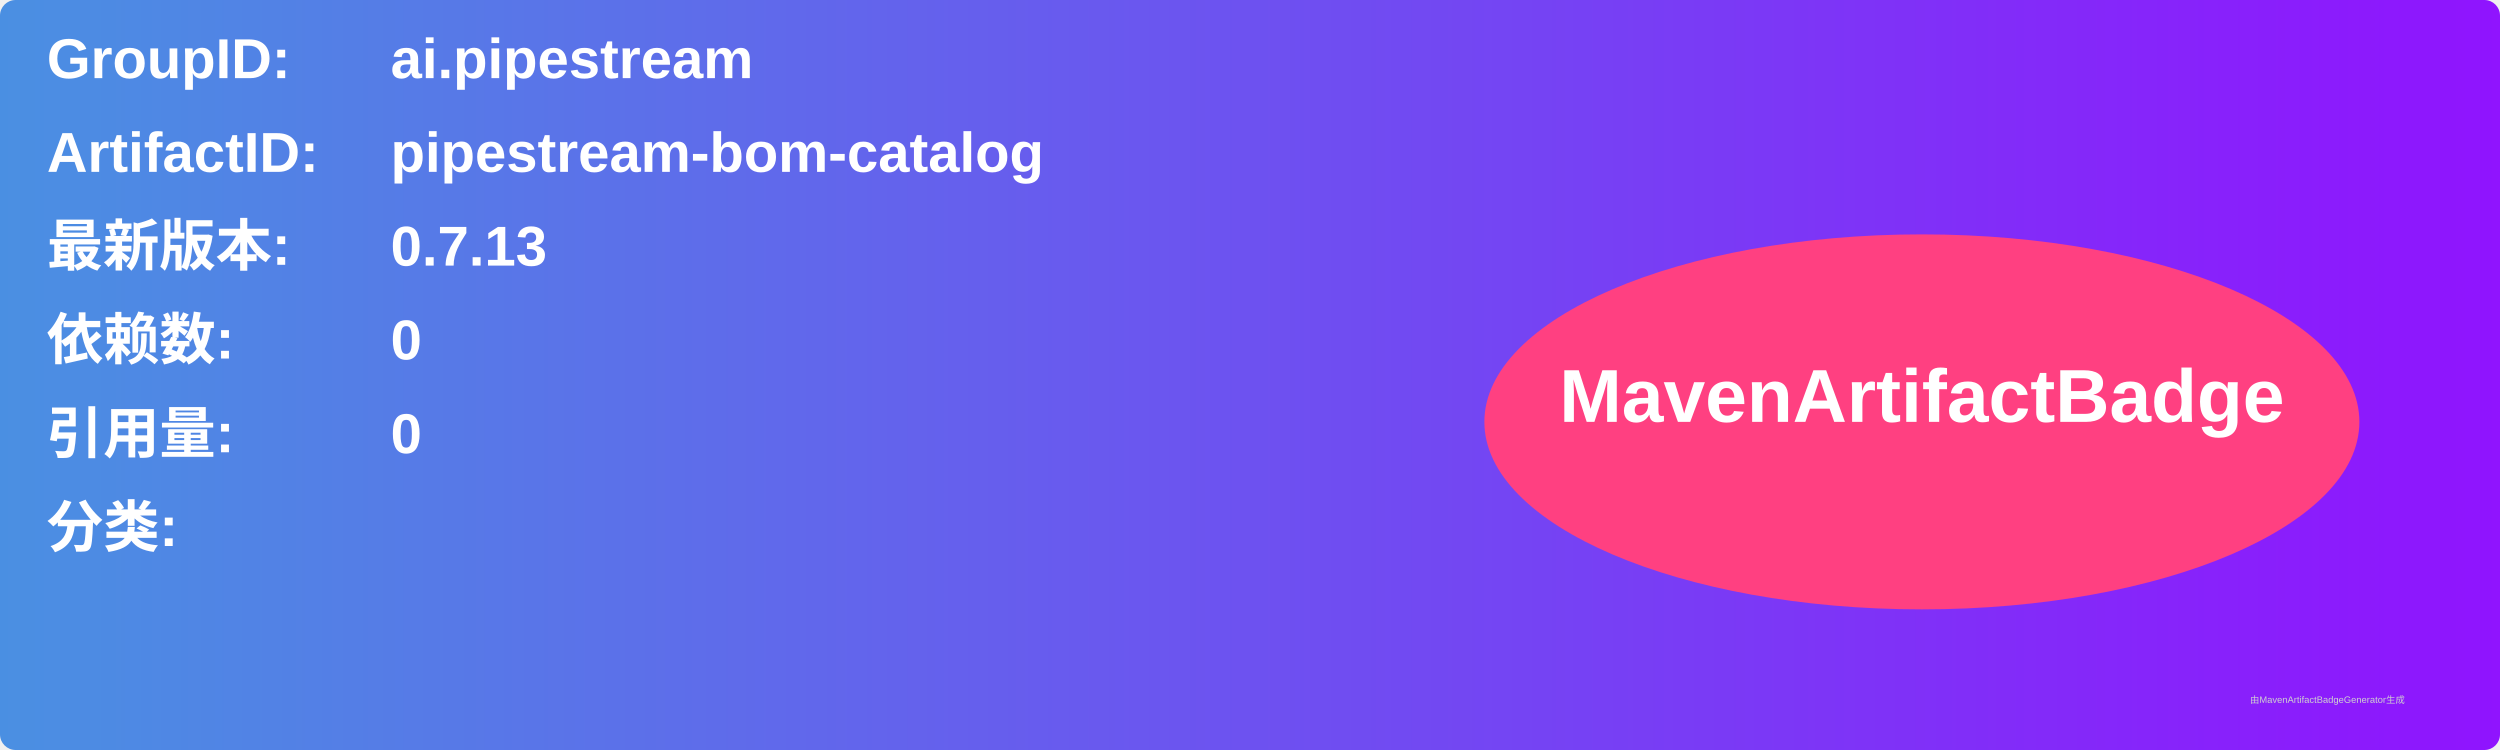
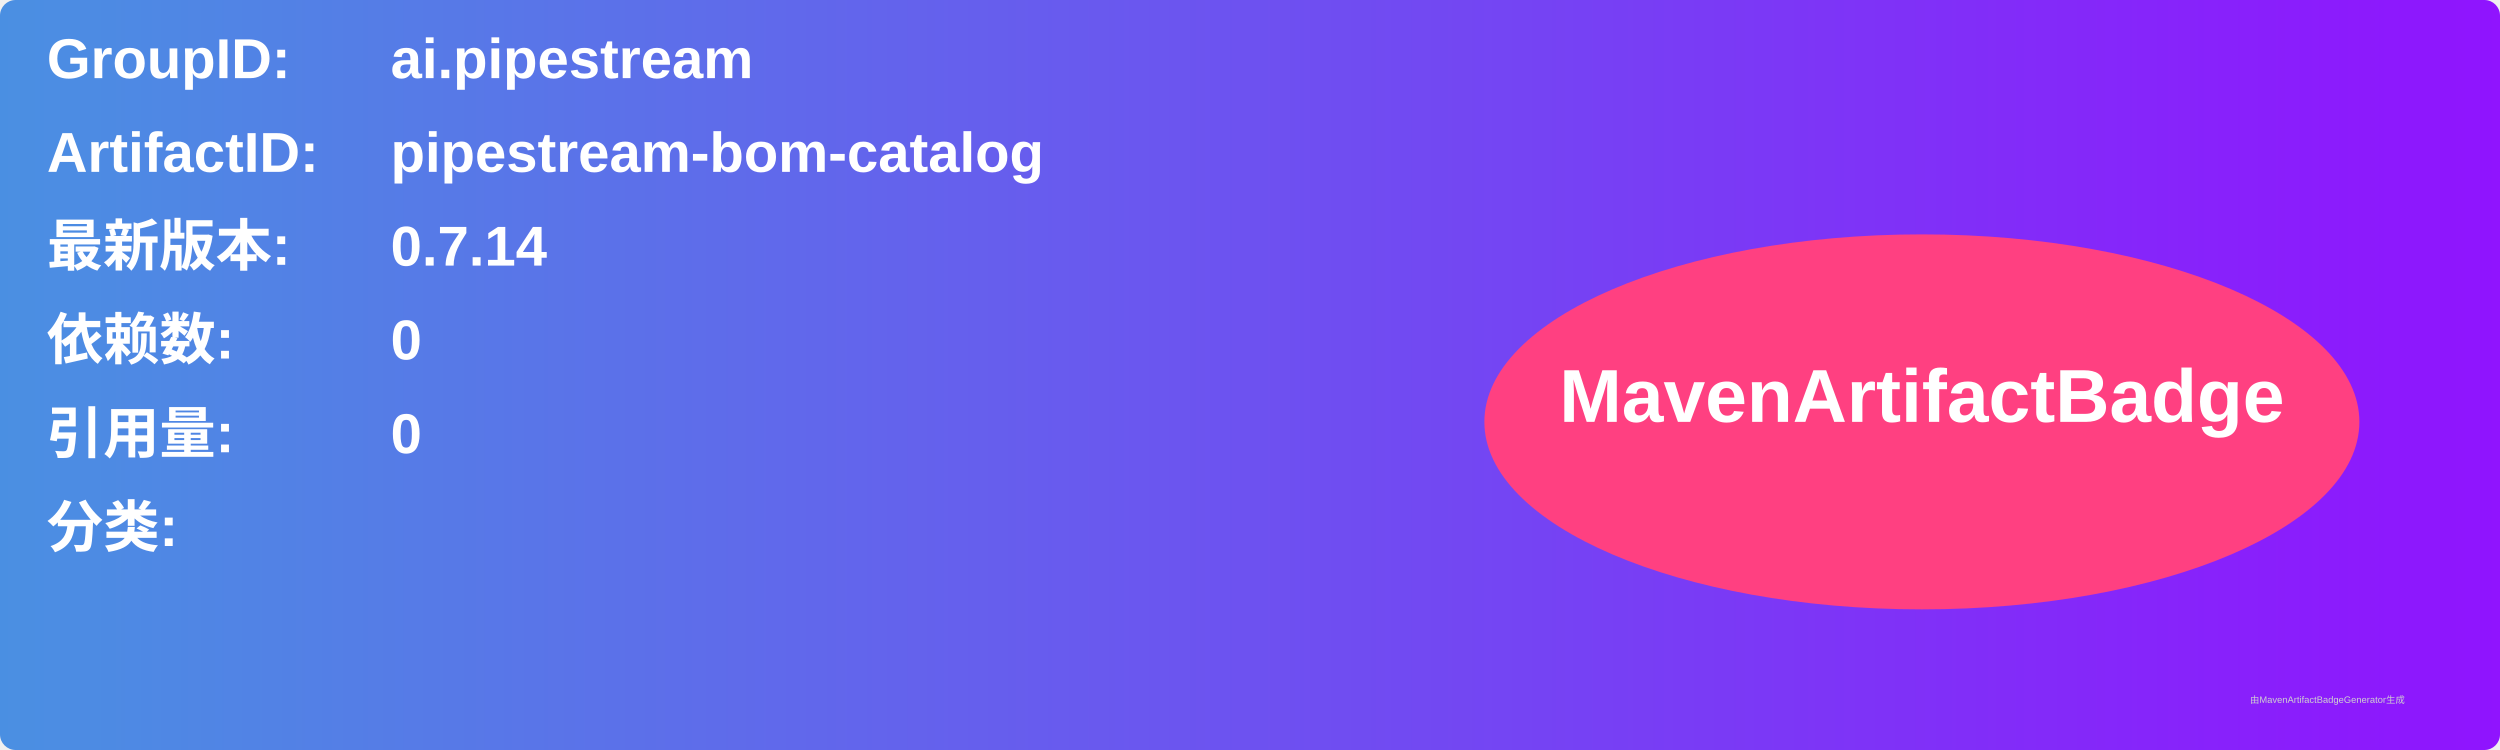
<svg xmlns="http://www.w3.org/2000/svg" width="800" height="240" viewBox="0 0 800 240">
  <linearGradient id="grad" x1="0%" y1="0%" x2="100%" y2="0%">
    <stop offset="0%" stop-color="#4a90e2" />
    <stop offset="100%" stop-color="#9013fe" />
  </linearGradient>
  <rect width="100%" height="100%" rx="5" ry="5" fill="url(#grad)" />
  <g transform="translate(15, 15)">
    <text x="0" y="10" font-family="Arial" font-size="18" fill="white" font-weight="bold" width="260">GroupID:</text>
    <text x="110" y="10" font-family="Arial" font-size="18" fill="white" font-weight="bold" width="460">ai.pipestream</text>
    <text x="0" y="40" font-family="Arial" font-size="18" fill="white" font-weight="bold" width="260">ArtifactID:</text>
    <text x="110" y="40" font-family="Arial" font-size="18" fill="white" font-weight="bold" width="460">pipestream-bom-catalog</text>
    <text x="0" y="70" font-family="Arial" font-size="18" fill="white" font-weight="bold">最新版本:</text>
    <text x="110" y="70" font-family="Arial" font-size="18" fill="white" font-weight="bold">
-       <tspan font-weight="bold">0.7.13</tspan>
+       <tspan font-weight="bold">0.7.14</tspan>
    </text>
    <text x="0" y="100" font-family="Arial" font-size="18" fill="white" font-weight="bold">依赖数: </text>
    <text x="110" y="100" font-family="Arial" font-size="18" fill="white">
      <tspan font-weight="bold">0</tspan>
    </text>
    <text x="0" y="130" font-family="Arial" font-size="18" fill="white" font-weight="bold">引用量: </text>
    <text x="110" y="130" font-family="Arial" font-size="18" fill="white">
      <tspan font-weight="bold">0</tspan>
    </text>
    <text x="0" y="160" font-family="Arial" font-size="18" fill="white" font-weight="bold">分类:</text>
    <text x="10" y="190" font-family="Arial" font-size="10" fill="white">
      <tspan font-weight="bold" />
    </text>
    <ellipse cx="600" cy="120" rx="140" ry="60" fill="#ff4081" />
    <text x="600" y="120" text-anchor="middle" font-family="Arial" font-size="24" fill="white" font-weight="bold">MavenArtifactBadge</text>
  </g>
  <text x="720" y="225" font-family="Arial" font-size="3" fill="#d0d0d0">由MavenArtifactBadgeGenerator生成</text>
</svg>
